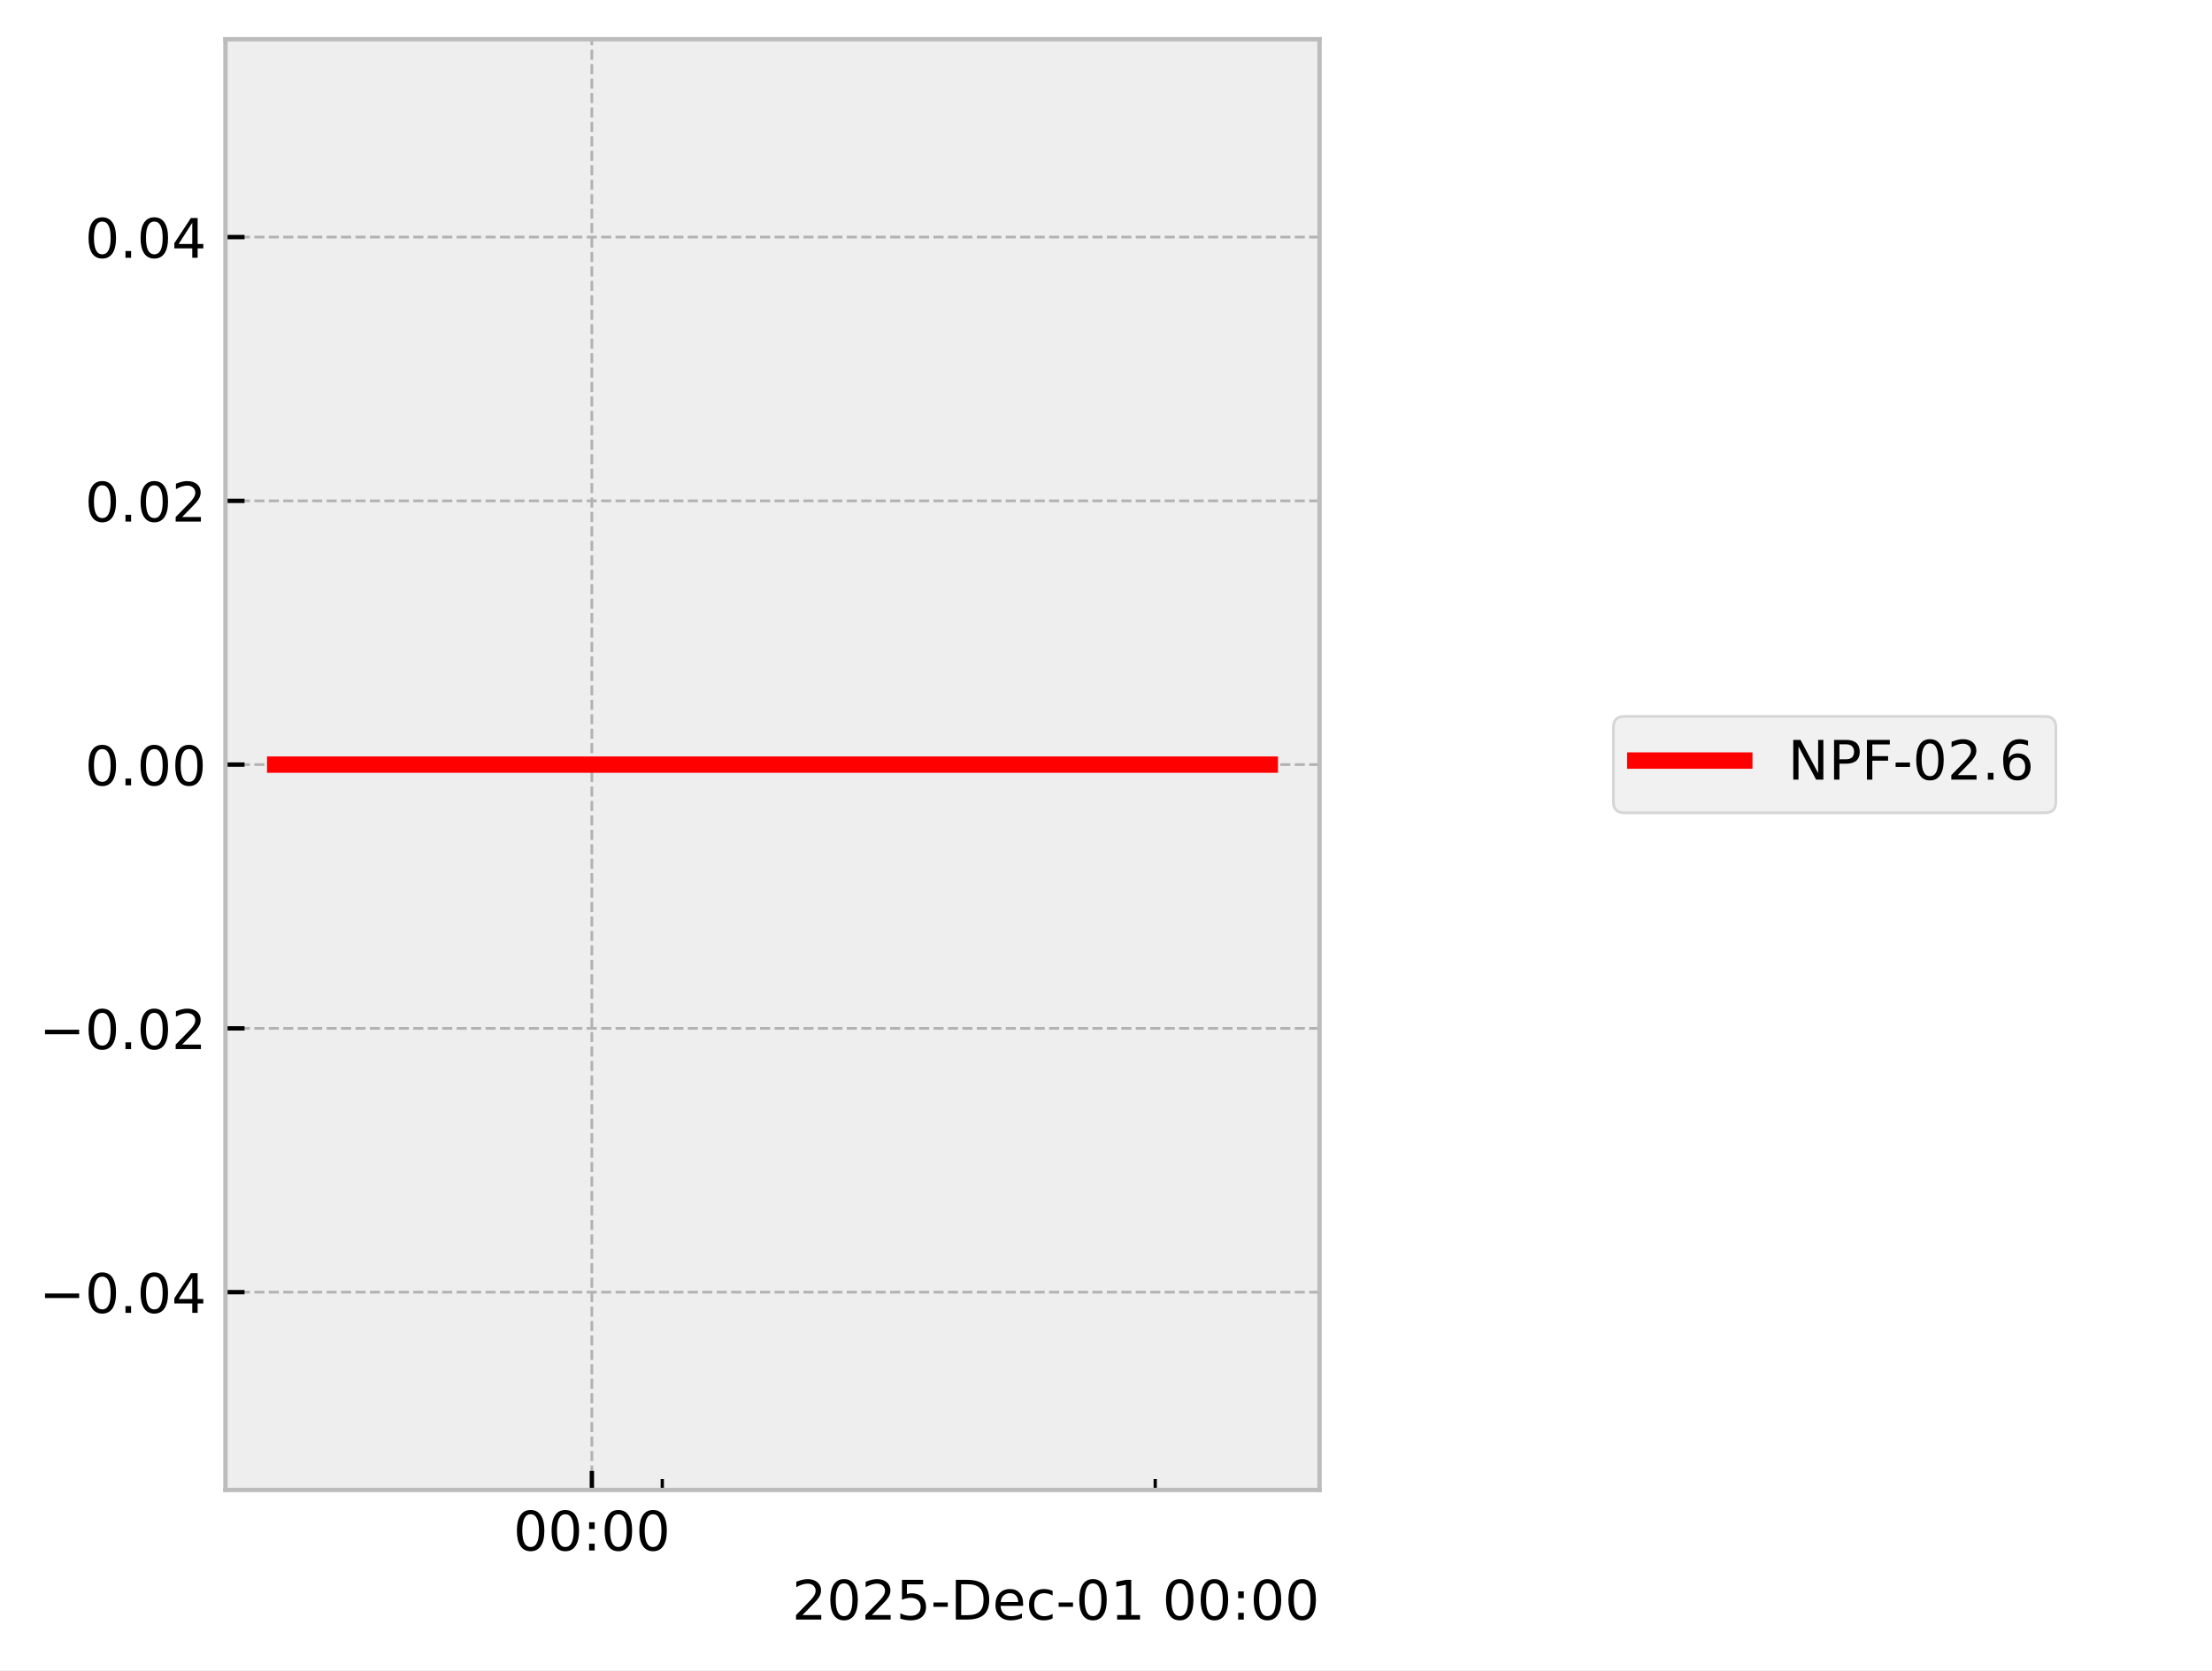
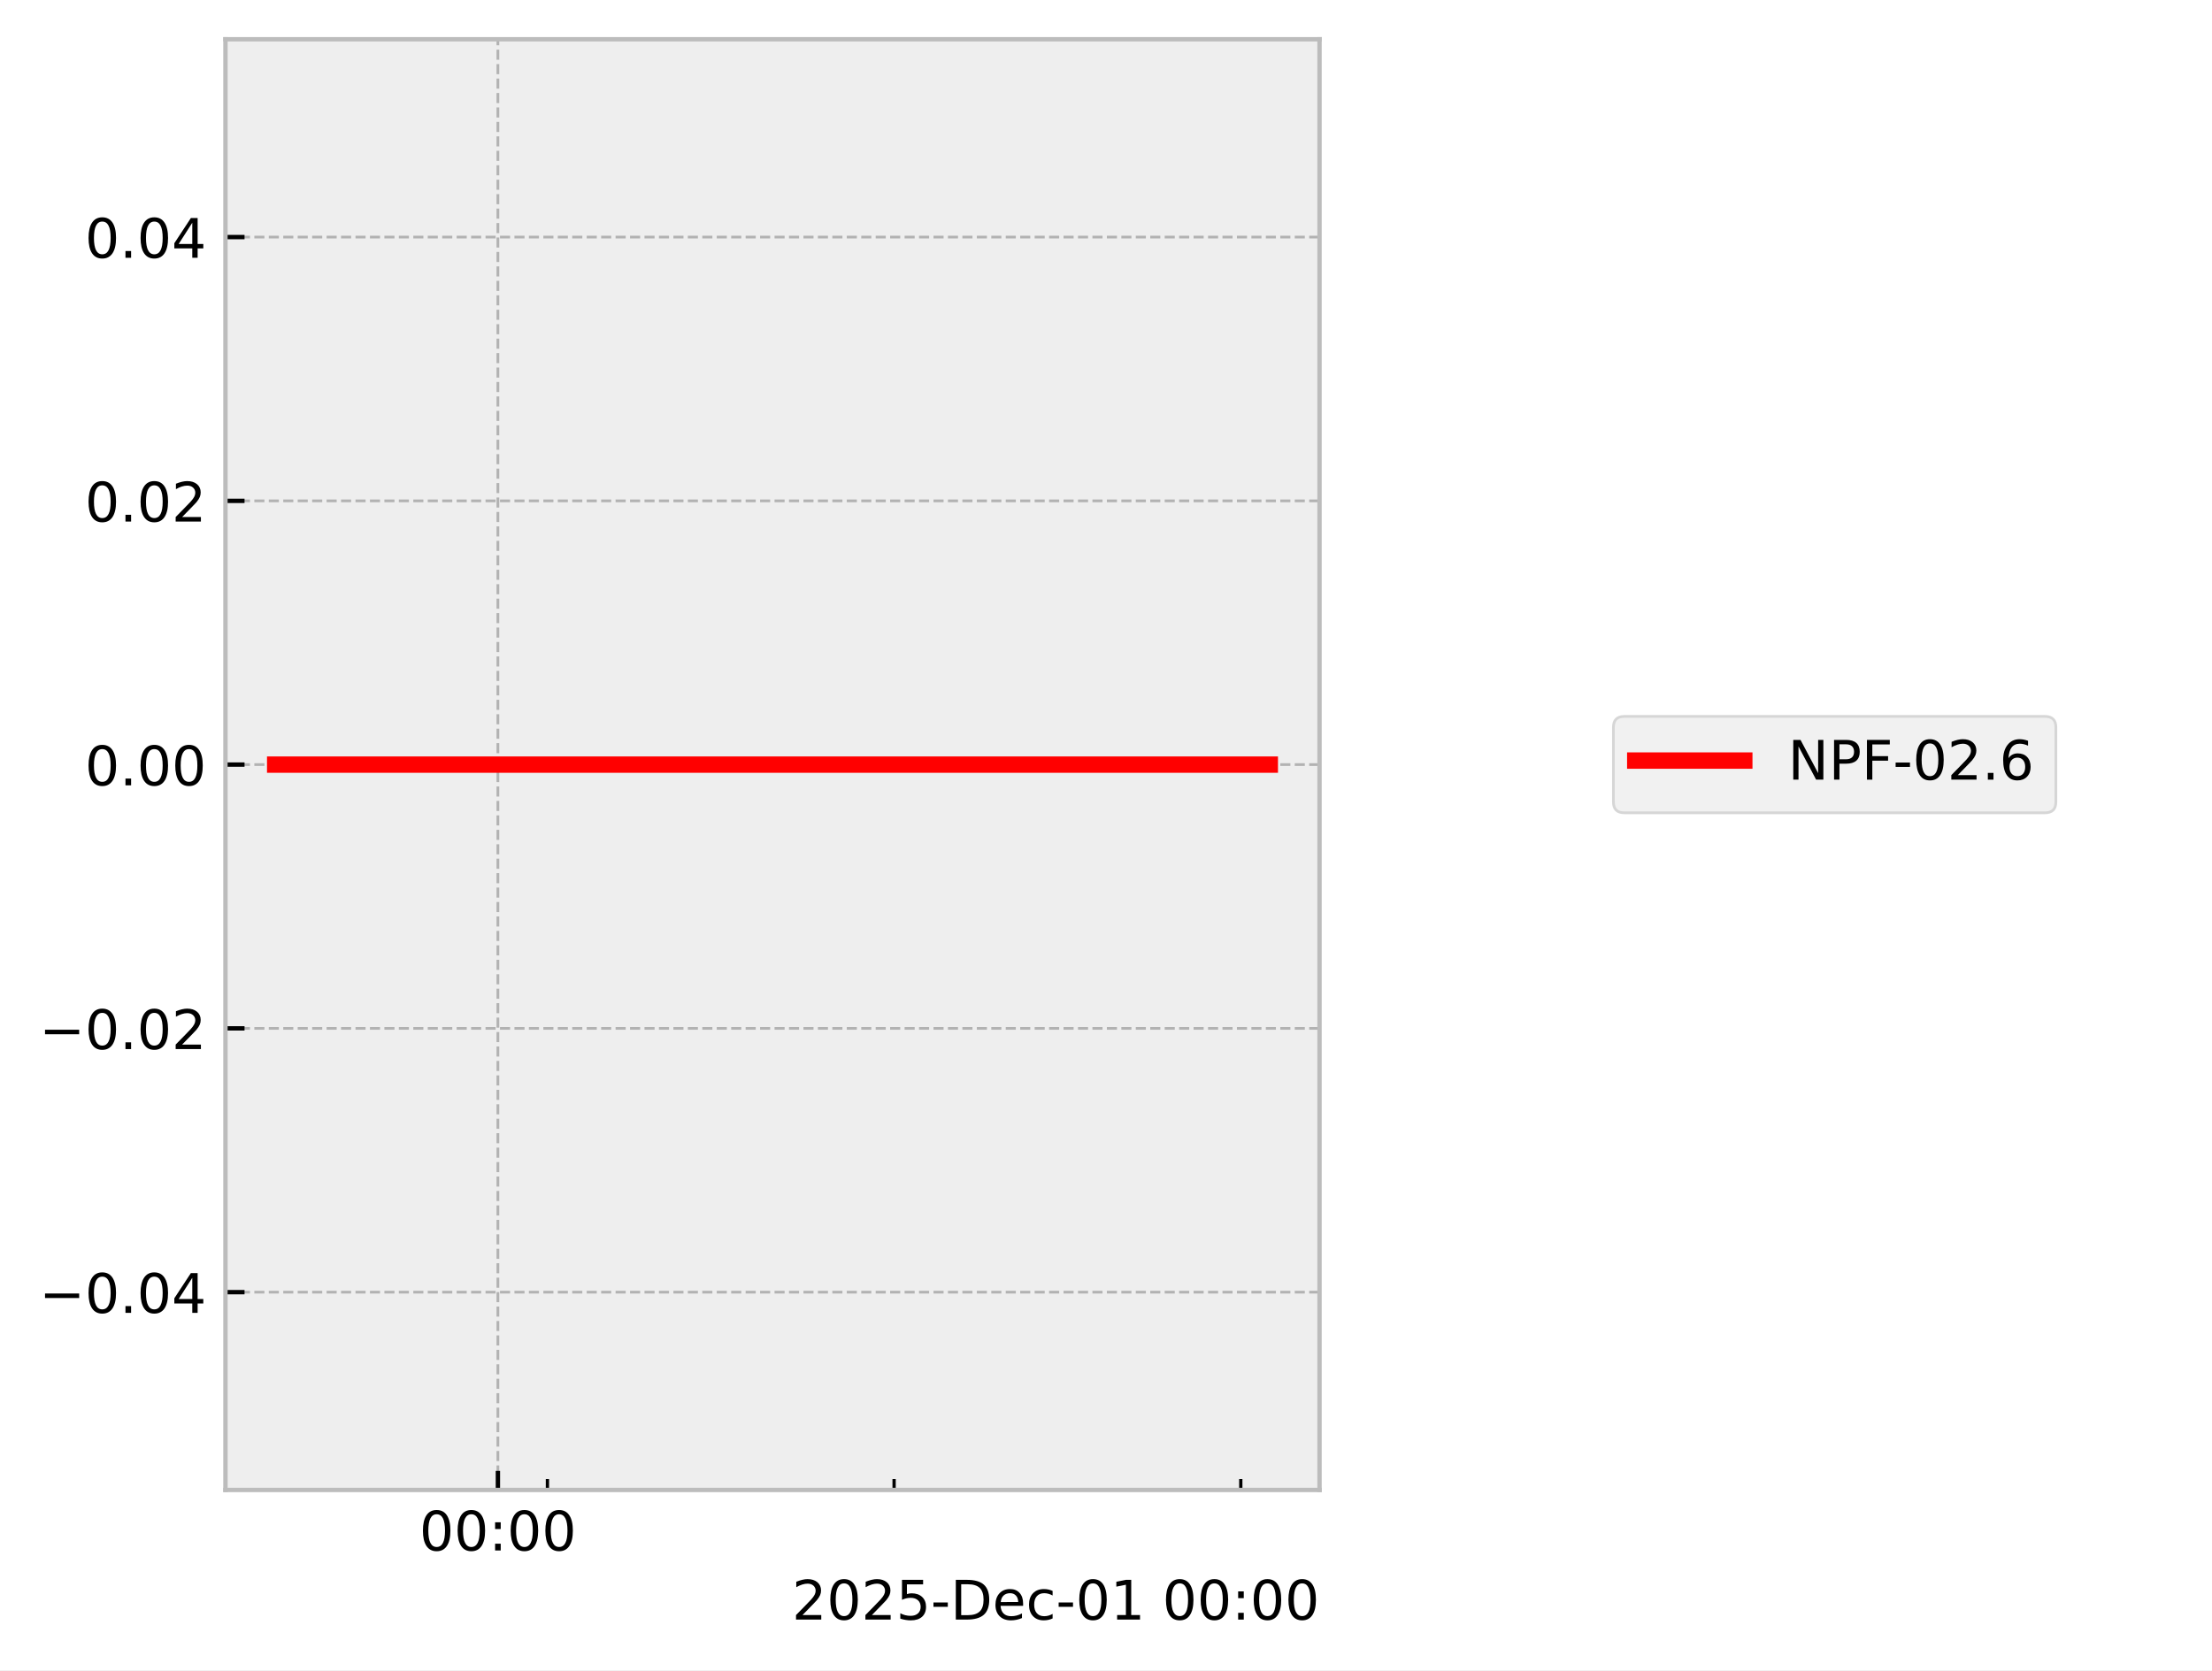
<svg xmlns="http://www.w3.org/2000/svg" xmlns:xlink="http://www.w3.org/1999/xlink" width="405.665pt" height="306.368pt" viewBox="0 0 405.665 306.368" version="1.1">
  <defs>
    <style type="text/css">*{stroke-linejoin: round; stroke-linecap: butt}</style>
  </defs>
  <g id="figure_1">
    <g id="patch_1">
      <path d="M 0 306.368  L 405.665 306.368  L 405.665 0  L 0 0  z " style="fill: #ffffff" />
    </g>
    <g id="axes_1">
      <g id="patch_2">
        <path d="M 41.345 273.312  L 241.991 273.312  L 241.991 7.2  L 41.345 7.2  z " style="fill: #eeeeee" />
      </g>
      <g id="matplotlib.axis_1">
        <g id="xtick_1">
          <g id="line2d_1">
-             <path d="M 108.544 273.312  L 108.544 7.2  " clip-path="url(#pe53db63279)" style="fill: none; stroke-dasharray: 1.85,0.8; stroke-dashoffset: 0; stroke: #b2b2b2; stroke-width: 0.5" />
+             <path d="M 91.311 273.312  L 91.311 7.2  " clip-path="url(#p5d59e9241e)" style="fill: none; stroke-dasharray: 1.85,0.8; stroke-dashoffset: 0; stroke: #b2b2b2; stroke-width: 0.5" />
          </g>
          <g id="line2d_2">
            <defs>
-               <path id="m3980f34315" d="M 0 0  L 0 -3.5  " style="stroke: #000000; stroke-width: 0.8" />
-             </defs>
-             <g>
-               <use xlink:href="#m3980f34315" x="108.544" y="273.312" style="stroke: #000000; stroke-width: 0.8" />
+               <path id="m119c0958e1" d="M 0 0  L 0 -3.5  " style="stroke: #000000; stroke-width: 0.8" />
+             </defs>
+             <g>
+               <use xlink:href="#m119c0958e1" x="91.311" y="273.312" style="stroke: #000000; stroke-width: 0.8" />
            </g>
          </g>
          <g id="text_1">
-             <g transform="translate(94.13453 284.4104) scale(0.1 -0.1)">
+             <g transform="translate(76.90176 284.4104) scale(0.1 -0.1)">
              <defs>
                <path id="DejaVuSans-30" d="M 2034 4250  Q 1547 4250 1301 3770  Q 1056 3291 1056 2328  Q 1056 1369 1301 889  Q 1547 409 2034 409  Q 2525 409 2770 889  Q 3016 1369 3016 2328  Q 3016 3291 2770 3770  Q 2525 4250 2034 4250  z M 2034 4750  Q 2819 4750 3233 4129  Q 3647 3509 3647 2328  Q 3647 1150 3233 529  Q 2819 -91 2034 -91  Q 1250 -91 836 529  Q 422 1150 422 2328  Q 422 3509 836 4129  Q 1250 4750 2034 4750  z " transform="scale(0.015625)" />
                <path id="DejaVuSans-3a" d="M 750 794  L 1409 794  L 1409 0  L 750 0  L 750 794  z M 750 3309  L 1409 3309  L 1409 2516  L 750 2516  L 750 3309  z " transform="scale(0.015625)" />
              </defs>
              <use xlink:href="#DejaVuSans-30" />
              <use xlink:href="#DejaVuSans-30" transform="translate(63.62305 0)" />
              <use xlink:href="#DejaVuSans-3a" transform="translate(127.2461 0)" />
              <use xlink:href="#DejaVuSans-30" transform="translate(160.9375 0)" />
              <use xlink:href="#DejaVuSans-30" transform="translate(224.5605 0)" />
            </g>
          </g>
        </g>
        <g id="xtick_2">
          <g id="line2d_3">
            <defs>
-               <path id="mf16583834c" d="M 0 0  L 0 -2  " style="stroke: #000000; stroke-width: 0.6" />
-             </defs>
-             <g>
-               <use xlink:href="#mf16583834c" x="121.458" y="273.312" style="stroke: #000000; stroke-width: 0.6" />
+               <path id="me3ac4b5841" d="M 0 0  L 0 -2  " style="stroke: #000000; stroke-width: 0.6" />
+             </defs>
+             <g>
+               <use xlink:href="#me3ac4b5841" x="100.394" y="273.312" style="stroke: #000000; stroke-width: 0.6" />
            </g>
          </g>
        </g>
        <g id="xtick_3">
          <g id="line2d_4">
            <g>
-               <use xlink:href="#mf16583834c" x="211.86" y="273.312" style="stroke: #000000; stroke-width: 0.6" />
+               <use xlink:href="#me3ac4b5841" x="163.972" y="273.312" style="stroke: #000000; stroke-width: 0.6" />
+             </g>
+           </g>
+         </g>
+         <g id="xtick_4">
+           <g id="line2d_5">
+             <g>
+               <use xlink:href="#me3ac4b5841" x="227.55" y="273.312" style="stroke: #000000; stroke-width: 0.6" />
            </g>
          </g>
        </g>
        <g id="text_2">
          <g transform="translate(145.2522 297.0886) scale(0.1 -0.1)">
            <defs>
              <path id="DejaVuSans-32" d="M 1228 531  L 3431 531  L 3431 0  L 469 0  L 469 531  Q 828 903 1448 1529  Q 2069 2156 2228 2338  Q 2531 2678 2651 2914  Q 2772 3150 2772 3378  Q 2772 3750 2511 3984  Q 2250 4219 1831 4219  Q 1534 4219 1204 4116  Q 875 4013 500 3803  L 500 4441  Q 881 4594 1212 4672  Q 1544 4750 1819 4750  Q 2544 4750 2975 4387  Q 3406 4025 3406 3419  Q 3406 3131 3298 2873  Q 3191 2616 2906 2266  Q 2828 2175 2409 1742  Q 1991 1309 1228 531  z " transform="scale(0.015625)" />
              <path id="DejaVuSans-35" d="M 691 4666  L 3169 4666  L 3169 4134  L 1269 4134  L 1269 2991  Q 1406 3038 1543 3061  Q 1681 3084 1819 3084  Q 2600 3084 3056 2656  Q 3513 2228 3513 1497  Q 3513 744 3044 326  Q 2575 -91 1722 -91  Q 1428 -91 1123 -41  Q 819 9 494 109  L 494 744  Q 775 591 1075 516  Q 1375 441 1709 441  Q 2250 441 2565 725  Q 2881 1009 2881 1497  Q 2881 1984 2565 2268  Q 2250 2553 1709 2553  Q 1456 2553 1204 2497  Q 953 2441 691 2322  L 691 4666  z " transform="scale(0.015625)" />
              <path id="DejaVuSans-2d" d="M 313 2009  L 1997 2009  L 1997 1497  L 313 1497  L 313 2009  z " transform="scale(0.015625)" />
              <path id="DejaVuSans-44" d="M 1259 4147  L 1259 519  L 2022 519  Q 2988 519 3436 956  Q 3884 1394 3884 2338  Q 3884 3275 3436 3711  Q 2988 4147 2022 4147  L 1259 4147  z M 628 4666  L 1925 4666  Q 3281 4666 3915 4102  Q 4550 3538 4550 2338  Q 4550 1131 3912 565  Q 3275 0 1925 0  L 628 0  L 628 4666  z " transform="scale(0.015625)" />
              <path id="DejaVuSans-65" d="M 3597 1894  L 3597 1613  L 953 1613  Q 991 1019 1311 708  Q 1631 397 2203 397  Q 2534 397 2845 478  Q 3156 559 3463 722  L 3463 178  Q 3153 47 2828 -22  Q 2503 -91 2169 -91  Q 1331 -91 842 396  Q 353 884 353 1716  Q 353 2575 817 3079  Q 1281 3584 2069 3584  Q 2775 3584 3186 3129  Q 3597 2675 3597 1894  z M 3022 2063  Q 3016 2534 2758 2815  Q 2500 3097 2075 3097  Q 1594 3097 1305 2825  Q 1016 2553 972 2059  L 3022 2063  z " transform="scale(0.015625)" />
              <path id="DejaVuSans-63" d="M 3122 3366  L 3122 2828  Q 2878 2963 2633 3030  Q 2388 3097 2138 3097  Q 1578 3097 1268 2742  Q 959 2388 959 1747  Q 959 1106 1268 751  Q 1578 397 2138 397  Q 2388 397 2633 464  Q 2878 531 3122 666  L 3122 134  Q 2881 22 2623 -34  Q 2366 -91 2075 -91  Q 1284 -91 818 406  Q 353 903 353 1747  Q 353 2603 823 3093  Q 1294 3584 2113 3584  Q 2378 3584 2631 3529  Q 2884 3475 3122 3366  z " transform="scale(0.015625)" />
              <path id="DejaVuSans-31" d="M 794 531  L 1825 531  L 1825 4091  L 703 3866  L 703 4441  L 1819 4666  L 2450 4666  L 2450 531  L 3481 531  L 3481 0  L 794 0  L 794 531  z " transform="scale(0.015625)" />
              <path id="DejaVuSans-20" transform="scale(0.015625)" />
            </defs>
            <use xlink:href="#DejaVuSans-32" />
            <use xlink:href="#DejaVuSans-30" transform="translate(63.62305 0)" />
            <use xlink:href="#DejaVuSans-32" transform="translate(127.2461 0)" />
            <use xlink:href="#DejaVuSans-35" transform="translate(190.8691 0)" />
            <use xlink:href="#DejaVuSans-2d" transform="translate(254.4922 0)" />
            <use xlink:href="#DejaVuSans-44" transform="translate(290.5762 0)" />
            <use xlink:href="#DejaVuSans-65" transform="translate(367.5781 0)" />
            <use xlink:href="#DejaVuSans-63" transform="translate(429.1016 0)" />
            <use xlink:href="#DejaVuSans-2d" transform="translate(484.082 0)" />
            <use xlink:href="#DejaVuSans-30" transform="translate(520.166 0)" />
            <use xlink:href="#DejaVuSans-31" transform="translate(583.7891 0)" />
            <use xlink:href="#DejaVuSans-20" transform="translate(647.4121 0)" />
            <use xlink:href="#DejaVuSans-30" transform="translate(679.1992 0)" />
            <use xlink:href="#DejaVuSans-30" transform="translate(742.8223 0)" />
            <use xlink:href="#DejaVuSans-3a" transform="translate(806.4453 0)" />
            <use xlink:href="#DejaVuSans-30" transform="translate(840.1367 0)" />
            <use xlink:href="#DejaVuSans-30" transform="translate(903.7598 0)" />
          </g>
        </g>
      </g>
      <g id="matplotlib.axis_2">
        <g id="ytick_1">
-           <g id="line2d_5">
-             <path d="M 41.345 237.024  L 241.991 237.024  " clip-path="url(#pe53db63279)" style="fill: none; stroke-dasharray: 1.85,0.8; stroke-dashoffset: 0; stroke: #b2b2b2; stroke-width: 0.5" />
-           </g>
          <g id="line2d_6">
-             <defs>
-               <path id="m63bb19f639" d="M 0 0  L 3.5 0  " style="stroke: #000000; stroke-width: 0.8" />
-             </defs>
-             <g>
-               <use xlink:href="#m63bb19f639" x="41.345" y="237.024" style="stroke: #000000; stroke-width: 0.8" />
+             <path d="M 41.345 237.024  L 241.991 237.024  " clip-path="url(#p5d59e9241e)" style="fill: none; stroke-dasharray: 1.85,0.8; stroke-dashoffset: 0; stroke: #b2b2b2; stroke-width: 0.5" />
+           </g>
+           <g id="line2d_7">
+             <defs>
+               <path id="m999fab2cc4" d="M 0 0  L 3.5 0  " style="stroke: #000000; stroke-width: 0.8" />
+             </defs>
+             <g>
+               <use xlink:href="#m999fab2cc4" x="41.345" y="237.024" style="stroke: #000000; stroke-width: 0.8" />
            </g>
          </g>
          <g id="text_3">
            <g transform="translate(7.2 240.8232) scale(0.1 -0.1)">
              <defs>
                <path id="DejaVuSans-2212" d="M 678 2272  L 4684 2272  L 4684 1741  L 678 1741  L 678 2272  z " transform="scale(0.015625)" />
                <path id="DejaVuSans-2e" d="M 684 794  L 1344 794  L 1344 0  L 684 0  L 684 794  z " transform="scale(0.015625)" />
                <path id="DejaVuSans-34" d="M 2419 4116  L 825 1625  L 2419 1625  L 2419 4116  z M 2253 4666  L 3047 4666  L 3047 1625  L 3713 1625  L 3713 1100  L 3047 1100  L 3047 0  L 2419 0  L 2419 1100  L 313 1100  L 313 1709  L 2253 4666  z " transform="scale(0.015625)" />
              </defs>
              <use xlink:href="#DejaVuSans-2212" />
              <use xlink:href="#DejaVuSans-30" transform="translate(83.78906 0)" />
              <use xlink:href="#DejaVuSans-2e" transform="translate(147.4121 0)" />
              <use xlink:href="#DejaVuSans-30" transform="translate(179.1992 0)" />
              <use xlink:href="#DejaVuSans-34" transform="translate(242.8223 0)" />
            </g>
          </g>
        </g>
        <g id="ytick_2">
-           <g id="line2d_7">
-             <path d="M 41.345 188.64  L 241.991 188.64  " clip-path="url(#pe53db63279)" style="fill: none; stroke-dasharray: 1.85,0.8; stroke-dashoffset: 0; stroke: #b2b2b2; stroke-width: 0.5" />
-           </g>
          <g id="line2d_8">
-             <g>
-               <use xlink:href="#m63bb19f639" x="41.345" y="188.64" style="stroke: #000000; stroke-width: 0.8" />
+             <path d="M 41.345 188.64  L 241.991 188.64  " clip-path="url(#p5d59e9241e)" style="fill: none; stroke-dasharray: 1.85,0.8; stroke-dashoffset: 0; stroke: #b2b2b2; stroke-width: 0.5" />
+           </g>
+           <g id="line2d_9">
+             <g>
+               <use xlink:href="#m999fab2cc4" x="41.345" y="188.64" style="stroke: #000000; stroke-width: 0.8" />
            </g>
          </g>
          <g id="text_4">
            <g transform="translate(7.2 192.4392) scale(0.1 -0.1)">
              <use xlink:href="#DejaVuSans-2212" />
              <use xlink:href="#DejaVuSans-30" transform="translate(83.78906 0)" />
              <use xlink:href="#DejaVuSans-2e" transform="translate(147.4121 0)" />
              <use xlink:href="#DejaVuSans-30" transform="translate(179.1992 0)" />
              <use xlink:href="#DejaVuSans-32" transform="translate(242.8223 0)" />
            </g>
          </g>
        </g>
        <g id="ytick_3">
-           <g id="line2d_9">
-             <path d="M 41.345 140.256  L 241.991 140.256  " clip-path="url(#pe53db63279)" style="fill: none; stroke-dasharray: 1.85,0.8; stroke-dashoffset: 0; stroke: #b2b2b2; stroke-width: 0.5" />
-           </g>
          <g id="line2d_10">
-             <g>
-               <use xlink:href="#m63bb19f639" x="41.345" y="140.256" style="stroke: #000000; stroke-width: 0.8" />
+             <path d="M 41.345 140.256  L 241.991 140.256  " clip-path="url(#p5d59e9241e)" style="fill: none; stroke-dasharray: 1.85,0.8; stroke-dashoffset: 0; stroke: #b2b2b2; stroke-width: 0.5" />
+           </g>
+           <g id="line2d_11">
+             <g>
+               <use xlink:href="#m999fab2cc4" x="41.345" y="140.256" style="stroke: #000000; stroke-width: 0.8" />
            </g>
          </g>
          <g id="text_5">
            <g transform="translate(15.57969 144.0552) scale(0.1 -0.1)">
              <use xlink:href="#DejaVuSans-30" />
              <use xlink:href="#DejaVuSans-2e" transform="translate(63.62305 0)" />
              <use xlink:href="#DejaVuSans-30" transform="translate(95.41016 0)" />
              <use xlink:href="#DejaVuSans-30" transform="translate(159.0332 0)" />
            </g>
          </g>
        </g>
        <g id="ytick_4">
-           <g id="line2d_11">
-             <path d="M 41.345 91.872  L 241.991 91.872  " clip-path="url(#pe53db63279)" style="fill: none; stroke-dasharray: 1.85,0.8; stroke-dashoffset: 0; stroke: #b2b2b2; stroke-width: 0.5" />
-           </g>
          <g id="line2d_12">
-             <g>
-               <use xlink:href="#m63bb19f639" x="41.345" y="91.872" style="stroke: #000000; stroke-width: 0.8" />
+             <path d="M 41.345 91.872  L 241.991 91.872  " clip-path="url(#p5d59e9241e)" style="fill: none; stroke-dasharray: 1.85,0.8; stroke-dashoffset: 0; stroke: #b2b2b2; stroke-width: 0.5" />
+           </g>
+           <g id="line2d_13">
+             <g>
+               <use xlink:href="#m999fab2cc4" x="41.345" y="91.872" style="stroke: #000000; stroke-width: 0.8" />
            </g>
          </g>
          <g id="text_6">
            <g transform="translate(15.57969 95.67122) scale(0.1 -0.1)">
              <use xlink:href="#DejaVuSans-30" />
              <use xlink:href="#DejaVuSans-2e" transform="translate(63.62305 0)" />
              <use xlink:href="#DejaVuSans-30" transform="translate(95.41016 0)" />
              <use xlink:href="#DejaVuSans-32" transform="translate(159.0332 0)" />
            </g>
          </g>
        </g>
        <g id="ytick_5">
-           <g id="line2d_13">
-             <path d="M 41.345 43.488  L 241.991 43.488  " clip-path="url(#pe53db63279)" style="fill: none; stroke-dasharray: 1.85,0.8; stroke-dashoffset: 0; stroke: #b2b2b2; stroke-width: 0.5" />
-           </g>
          <g id="line2d_14">
-             <g>
-               <use xlink:href="#m63bb19f639" x="41.345" y="43.488" style="stroke: #000000; stroke-width: 0.8" />
+             <path d="M 41.345 43.488  L 241.991 43.488  " clip-path="url(#p5d59e9241e)" style="fill: none; stroke-dasharray: 1.85,0.8; stroke-dashoffset: 0; stroke: #b2b2b2; stroke-width: 0.5" />
+           </g>
+           <g id="line2d_15">
+             <g>
+               <use xlink:href="#m999fab2cc4" x="41.345" y="43.488" style="stroke: #000000; stroke-width: 0.8" />
            </g>
          </g>
          <g id="text_7">
            <g transform="translate(15.57969 47.28722) scale(0.1 -0.1)">
              <use xlink:href="#DejaVuSans-30" />
              <use xlink:href="#DejaVuSans-2e" transform="translate(63.62305 0)" />
              <use xlink:href="#DejaVuSans-30" transform="translate(95.41016 0)" />
              <use xlink:href="#DejaVuSans-34" transform="translate(159.0332 0)" />
            </g>
          </g>
        </g>
      </g>
-       <g id="line2d_15">
-         <path d="M 50.466 140.256  L 232.437 140.256  L 232.871 140.256  " clip-path="url(#pe53db63279)" style="fill: none; stroke: #ff0000; stroke-width: 3; stroke-linecap: square" />
+       <g id="line2d_16">
+         <path d="M 50.466 140.256  L 178.443 140.256  L 232.561 140.256  L 232.871 140.256  " clip-path="url(#p5d59e9241e)" style="fill: none; stroke: #ff0000; stroke-width: 3; stroke-linecap: square" />
      </g>
      <g id="patch_3">
        <path d="M 41.345 273.312  L 41.345 7.2  " style="fill: none; stroke: #bcbcbc; stroke-width: 0.8; stroke-linejoin: miter; stroke-linecap: square" />
      </g>
      <g id="patch_4">
        <path d="M 241.991 273.312  L 241.991 7.2  " style="fill: none; stroke: #bcbcbc; stroke-width: 0.8; stroke-linejoin: miter; stroke-linecap: square" />
      </g>
      <g id="patch_5">
        <path d="M 41.345 273.312  L 241.991 273.312  " style="fill: none; stroke: #bcbcbc; stroke-width: 0.8; stroke-linejoin: miter; stroke-linecap: square" />
      </g>
      <g id="patch_6">
        <path d="M 41.345 7.2  L 241.991 7.2  " style="fill: none; stroke: #bcbcbc; stroke-width: 0.8; stroke-linejoin: miter; stroke-linecap: square" />
      </g>
    </g>
    <g id="axes_2">
      <g id="legend_1">
        <g id="patch_7">
          <path d="M 297.893 149.095  L 375.029 149.095  Q 377.029 149.095 377.029 147.095  L 377.029 133.417  Q 377.029 131.417 375.029 131.417  L 297.893 131.417  Q 295.893 131.417 295.893 133.417  L 295.893 147.095  Q 295.893 149.095 297.893 149.095  z " style="fill: #eeeeee; opacity: 0.8; stroke: #cccccc; stroke-width: 0.5; stroke-linejoin: miter" />
        </g>
-         <g id="line2d_16">
+         <g id="line2d_17">
          <path d="M 299.893 139.515  L 309.893 139.515  L 319.893 139.515  " style="fill: none; stroke: #ff0000; stroke-width: 3; stroke-linecap: square" />
        </g>
        <g id="text_8">
          <g transform="translate(327.893 143.0154) scale(0.1 -0.1)">
            <defs>
              <path id="DejaVuSans-4e" d="M 628 4666  L 1478 4666  L 3547 763  L 3547 4666  L 4159 4666  L 4159 0  L 3309 0  L 1241 3903  L 1241 0  L 628 0  L 628 4666  z " transform="scale(0.015625)" />
              <path id="DejaVuSans-50" d="M 1259 4147  L 1259 2394  L 2053 2394  Q 2494 2394 2734 2622  Q 2975 2850 2975 3272  Q 2975 3691 2734 3919  Q 2494 4147 2053 4147  L 1259 4147  z M 628 4666  L 2053 4666  Q 2838 4666 3239 4311  Q 3641 3956 3641 3272  Q 3641 2581 3239 2228  Q 2838 1875 2053 1875  L 1259 1875  L 1259 0  L 628 0  L 628 4666  z " transform="scale(0.015625)" />
              <path id="DejaVuSans-46" d="M 628 4666  L 3309 4666  L 3309 4134  L 1259 4134  L 1259 2759  L 3109 2759  L 3109 2228  L 1259 2228  L 1259 0  L 628 0  L 628 4666  z " transform="scale(0.015625)" />
              <path id="DejaVuSans-36" d="M 2113 2584  Q 1688 2584 1439 2293  Q 1191 2003 1191 1497  Q 1191 994 1439 701  Q 1688 409 2113 409  Q 2538 409 2786 701  Q 3034 994 3034 1497  Q 3034 2003 2786 2293  Q 2538 2584 2113 2584  z M 3366 4563  L 3366 3988  Q 3128 4100 2886 4159  Q 2644 4219 2406 4219  Q 1781 4219 1451 3797  Q 1122 3375 1075 2522  Q 1259 2794 1537 2939  Q 1816 3084 2150 3084  Q 2853 3084 3261 2657  Q 3669 2231 3669 1497  Q 3669 778 3244 343  Q 2819 -91 2113 -91  Q 1303 -91 875 529  Q 447 1150 447 2328  Q 447 3434 972 4092  Q 1497 4750 2381 4750  Q 2619 4750 2861 4703  Q 3103 4656 3366 4563  z " transform="scale(0.015625)" />
            </defs>
            <use xlink:href="#DejaVuSans-4e" />
            <use xlink:href="#DejaVuSans-50" transform="translate(74.80469 0)" />
            <use xlink:href="#DejaVuSans-46" transform="translate(135.1074 0)" />
            <use xlink:href="#DejaVuSans-2d" transform="translate(192.627 0)" />
            <use xlink:href="#DejaVuSans-30" transform="translate(228.7109 0)" />
            <use xlink:href="#DejaVuSans-32" transform="translate(292.334 0)" />
            <use xlink:href="#DejaVuSans-2e" transform="translate(355.957 0)" />
            <use xlink:href="#DejaVuSans-36" transform="translate(387.7441 0)" />
          </g>
        </g>
      </g>
    </g>
  </g>
  <defs>
-     <clipPath id="pe53db63279">
+     <clipPath id="p5d59e9241e">
      <rect x="41.345" y="7.2" width="200.646" height="266.112" />
    </clipPath>
  </defs>
</svg>
